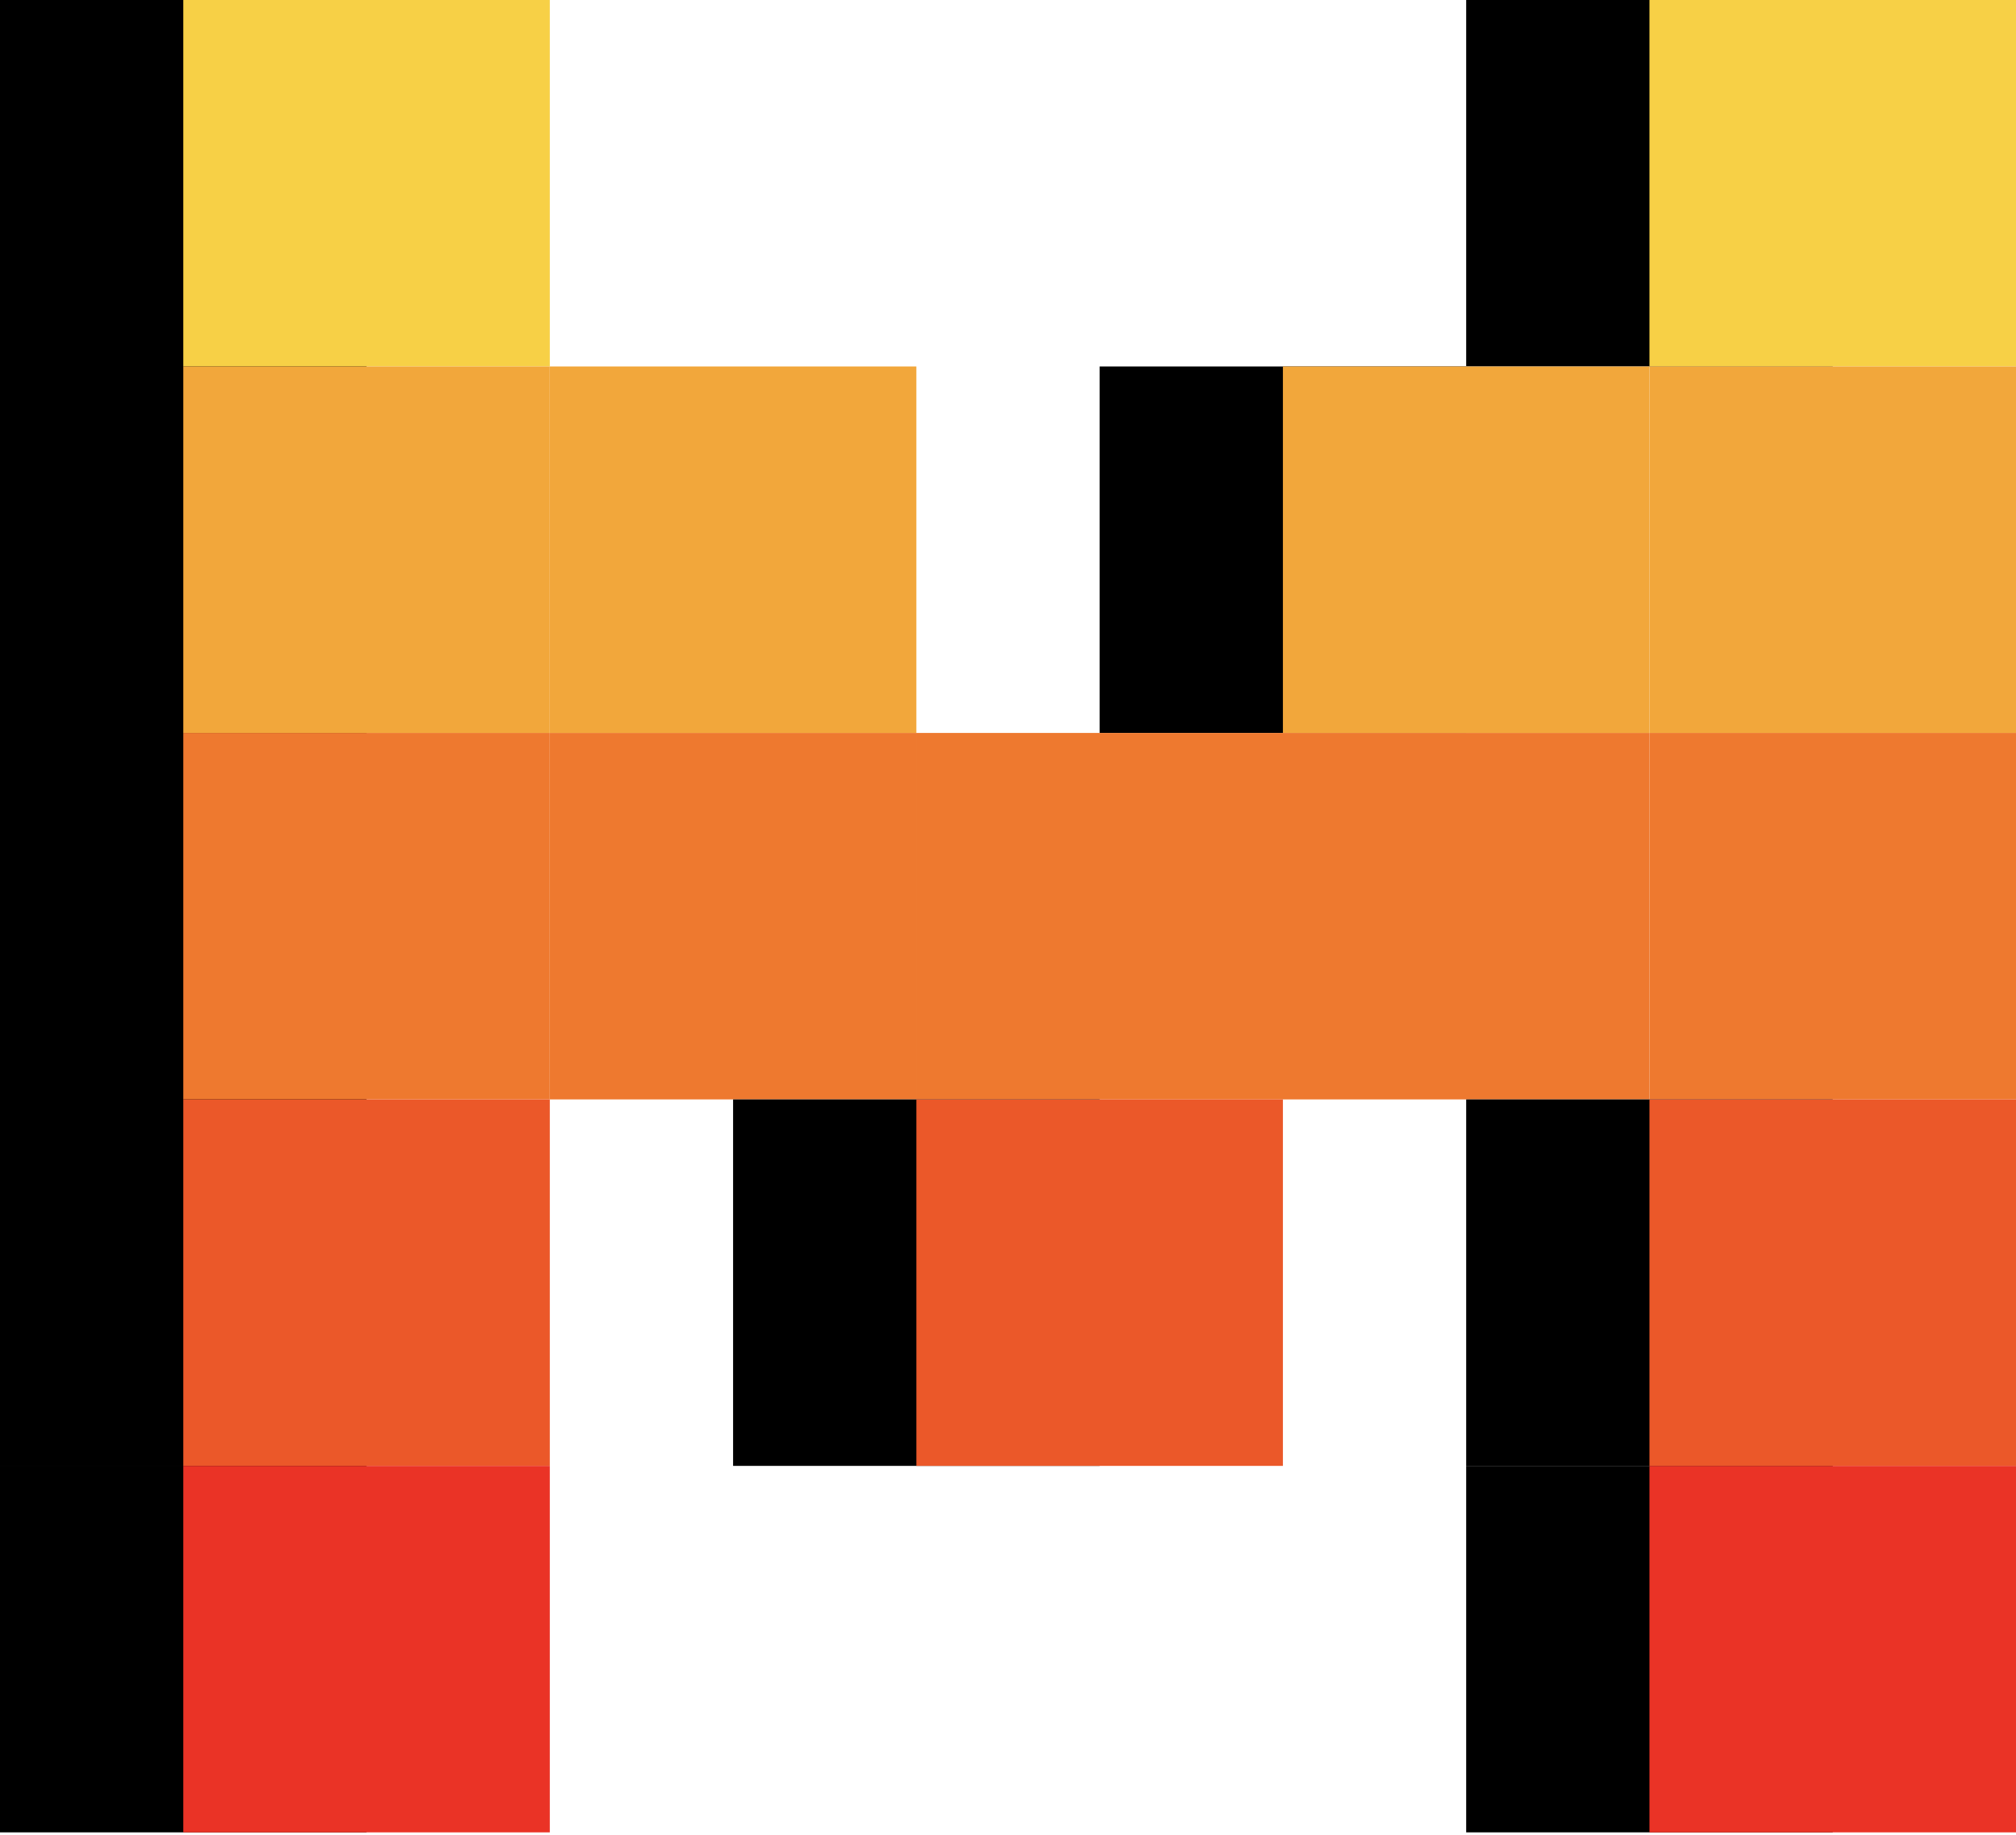
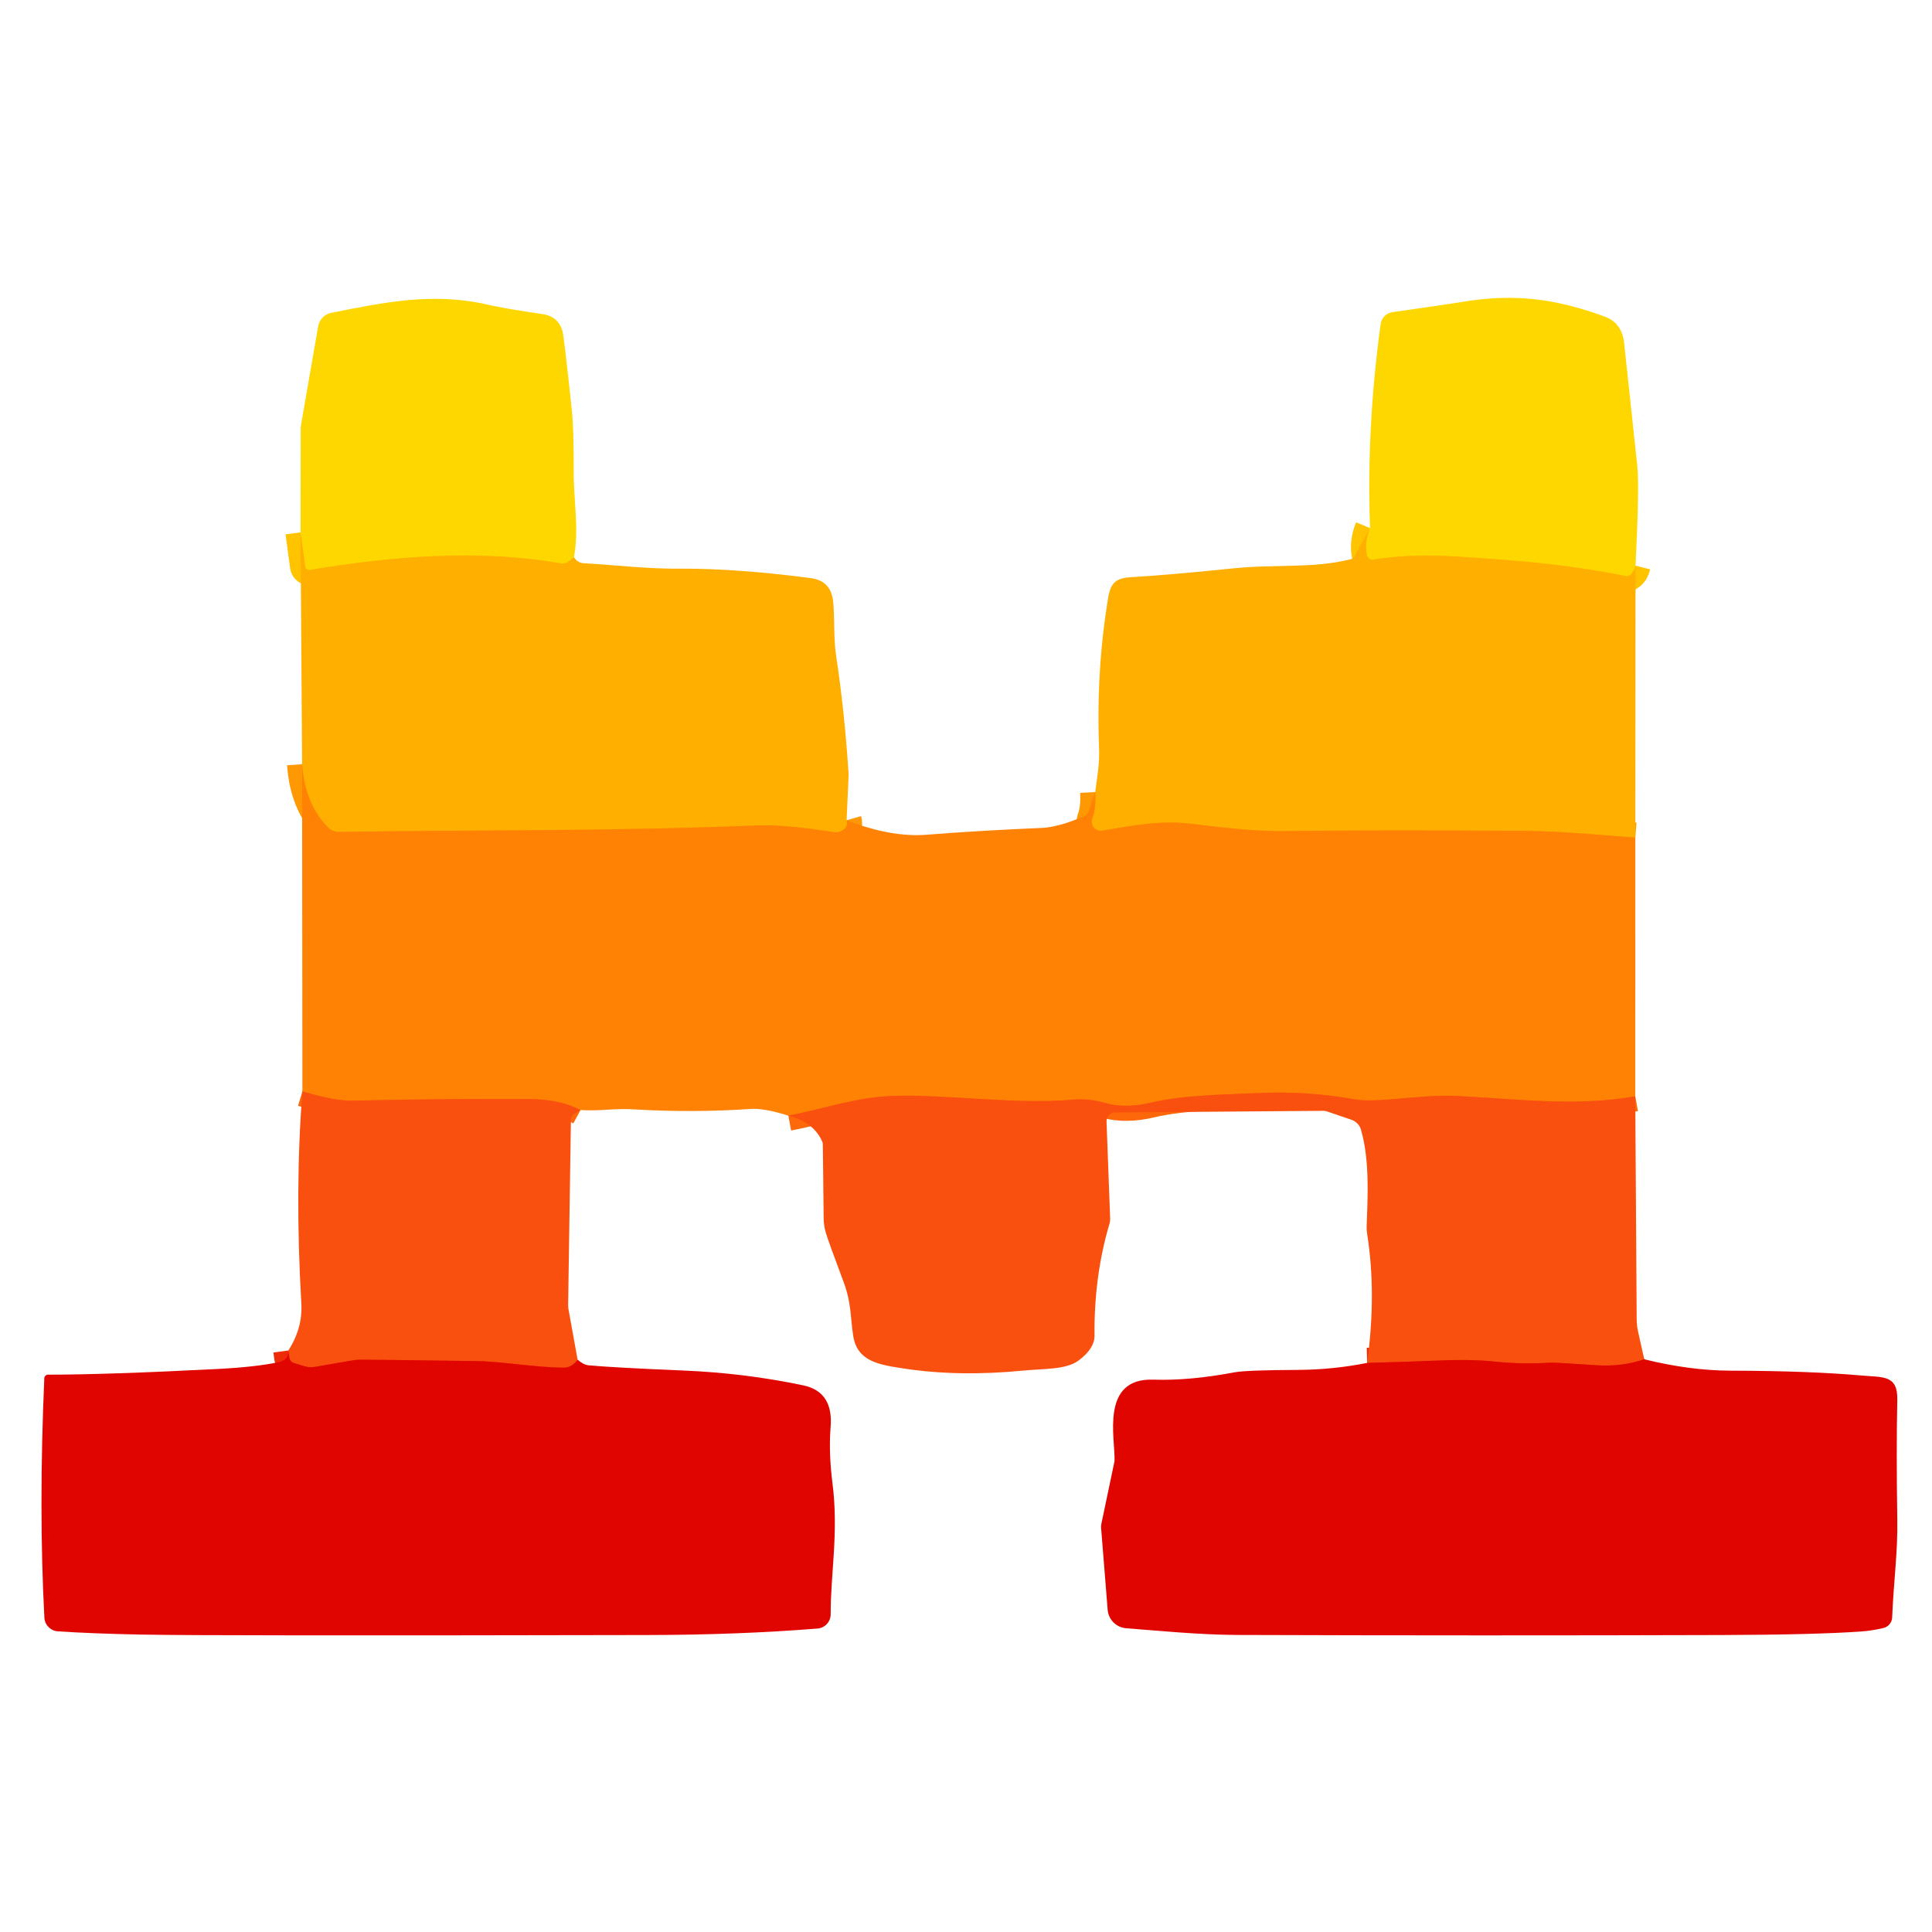
- <svg xmlns="http://www.w3.org/2000/svg" preserveAspectRatio="xMidYMid" viewBox="0 0 256 233">
-   <path d="M186.182 0h46.545v46.545h-46.545z" />
-   <path fill="#F7D046" d="M209.455 0h46.545v46.545h-46.545z" />
-   <path d="M0 0h46.545v46.545H0zM0 46.545h46.545V93.091H0zM0 93.091h46.545v46.545H0zM0 139.636h46.545v46.545H0zM0 186.182h46.545v46.545H0z" />
-   <path fill="#F7D046" d="M23.273 0h46.545v46.545H23.273z" />
-   <path fill="#F2A73B" d="M209.455 46.545h46.545V93.091h-46.545zM23.273 46.545h46.545V93.091H23.273z" />
-   <path d="M139.636 46.545h46.545V93.091h-46.545z" />
-   <path fill="#F2A73B" d="M162.909 46.545h46.545V93.091h-46.545zM69.818 46.545h46.545V93.091H69.818z" />
-   <path fill="#EE792F" d="M116.364 93.091h46.545v46.545h-46.545zM162.909 93.091h46.545v46.545h-46.545zM69.818 93.091h46.545v46.545H69.818z" />
-   <path d="M93.091 139.636h46.545v46.545H93.091z" />
-   <path fill="#EB5829" d="M116.364 139.636h46.545v46.545h-46.545z" />
-   <path fill="#EE792F" d="M209.455 93.091h46.545v46.545h-46.545zM23.273 93.091h46.545v46.545H23.273z" />
-   <path d="M186.182 139.636h46.545v46.545h-46.545z" />
-   <path fill="#EB5829" d="M209.455 139.636h46.545v46.545h-46.545z" />
-   <path d="M186.182 186.182h46.545v46.545h-46.545z" />
-   <path fill="#EB5829" d="M23.273 139.636h46.545v46.545H23.273z" />
-   <path fill="#EA3326" d="M209.455 186.182h46.545v46.545h-46.545zM23.273 186.182h46.545v46.545H23.273z" />
+ <svg xmlns="http://www.w3.org/2000/svg" version="1.1" viewBox="0.00 0.00 256.00 256.00" width="128" height="128">
+   <g stroke-width="2.00" fill="none" stroke-linecap="butt">
+     <path stroke="#ffc300" vector-effect="non-scaling-stroke" d="   M 216.72 74.95   Q 216.47 75.93 215.88 76.26   A 0.68 0.62 -51.1 0 1 215.43 76.33   Q 207.82 74.82 199.85 74.23   C 192.09 73.66 188.09 73.23 181.98 74.15   A 0.77 0.77 0.0 0 1 181.11 73.53   Q 180.78 71.80 181.54 69.98" />
+     <path stroke="#ff9903" vector-effect="non-scaling-stroke" d="   M 216.69 110.99   C 211.69 110.61 206.70 110.12 201.72 110.09   Q 182.34 109.97 170.43 110.12   C 166.48 110.17 163.00 109.78 157.81 109.15   C 153.73 108.66 150.04 109.41 146.04 110.07   A 1.20 1.19 5.7 0 1 144.73 108.47   Q 145.24 107.12 145.12 104.95" />
+     <path stroke="#fd690a" vector-effect="non-scaling-stroke" d="   M 216.68 145.26   C 208.82 146.69 200.44 145.56 192.96 145.22   C 189.12 145.05 184.91 145.76 181.66 145.81   A 13.31 13.18 -40.3 0 1 179.20 145.62   Q 173.01 144.52 166.36 144.85   C 162.60 145.04 156.88 145.07 152.53 146.10   Q 149.18 146.90 146.53 146.17   Q 144.20 145.52 142.14 145.71   C 134.25 146.45 123.37 144.72 116.79 145.31   C 112.52 145.69 108.68 147.04 104.46 147.83" />
+     <path stroke="#fd690a" vector-effect="non-scaling-stroke" d="   M 76.92 147.09   Q 74.22 145.64 69.90 145.62   Q 58.33 145.58 46.76 145.84   Q 44.35 145.90 40.07 144.61" />
+     <path stroke="#ff9903" vector-effect="non-scaling-stroke" d="   M 112.18 108.69   Q 112.44 109.59 111.51 110.10   A 1.50 1.46 -54.4 0 1 110.56 110.27   Q 103.88 109.24 100.51 109.37   C 79.92 110.20 62.95 109.93 44.94 110.24   A 2.01 1.98 66.8 0 1 43.47 109.64   Q 40.41 106.57 40.03 101.26" />
+     <path stroke="#ee2b08" vector-effect="non-scaling-stroke" d="   M 217.87 180.11   Q 214.90 181.13 211.53 180.90   Q 206.05 180.53 205.44 180.56   Q 201.69 180.80 197.96 180.41   Q 194.90 180.09 190.52 180.28   Q 185.87 180.48 181.15 180.59" />
+     <path stroke="#ee2b08" vector-effect="non-scaling-stroke" d="   M 76.54 180.19   Q 75.72 181.22 74.75 181.22   C 70.94 181.22 66.67 180.40 63.07 180.35   Q 49.51 180.16 47.72 180.17   A 5.79 5.75 39.5 0 0 46.65 180.27   L 41.78 181.11   A 3.24 3.20 48.4 0 1 40.24 181.01   L 38.90 180.59   A 0.85 0.83 -85.5 0 1 38.34 179.92   L 38.21 178.95" />
+     <path stroke="#ffc300" vector-effect="non-scaling-stroke" d="   M 76.05 73.87   L 75.24 74.46   A 1.17 1.15 32.0 0 1 74.35 74.66   C 63.36 72.73 51.99 73.71 41.04 75.52   A 0.53 0.53 0.0 0 1 40.43 75.07   L 39.82 70.54" />
+   </g>
+   <path fill="#ffd700" d="   M 216.72 74.95   Q 216.47 75.93 215.88 76.26   A 0.68 0.62 -51.1 0 1 215.43 76.33   Q 207.82 74.82 199.85 74.23   C 192.09 73.66 188.09 73.23 181.98 74.15   A 0.77 0.77 0.0 0 1 181.11 73.53   Q 180.78 71.80 181.54 69.98   Q 181.04 56.90 182.94 42.94   A 1.85 1.84 -90.0 0 1 184.51 41.36   Q 192.32 40.25 193.52 40.04   C 200.88 38.77 206.47 39.70 212.61 41.94   Q 214.90 42.77 215.20 45.40   Q 215.52 48.29 216.95 61.75   Q 217.24 64.47 216.72 74.95   Z" />
+   <path fill="#ffd700" d="   M 76.05 73.87   L 75.24 74.46   A 1.17 1.15 32.0 0 1 74.35 74.66   C 63.36 72.73 51.99 73.71 41.04 75.52   A 0.53 0.53 0.0 0 1 40.43 75.07   L 39.82 70.54   L 39.85 56.67   A 2.06 1.35 -51.6 0 1 39.88 56.34   L 42.16 43.23   A 2.20 2.19 89.4 0 1 43.90 41.45   C 50.94 40.05 57.36 38.71 64.58 40.36   Q 66.99 40.91 71.88 41.62   Q 74.02 41.93 74.55 43.95   Q 74.74 44.68 75.78 54.43   Q 76.03 56.71 76.02 62.58   C 76.01 66.28 76.75 70.15 76.05 73.87   Z" />
+   <path fill="#ffaf00" d="   M 181.54 69.98   Q 180.78 71.80 181.11 73.53   A 0.77 0.77 0.0 0 0 181.98 74.15   C 188.09 73.23 192.09 73.66 199.85 74.23   Q 207.82 74.82 215.43 76.33   A 0.68 0.62 -51.1 0 0 215.88 76.26   Q 216.47 75.93 216.72 74.95   L 216.69 110.99   C 211.69 110.61 206.70 110.12 201.72 110.09   Q 182.34 109.97 170.43 110.12   C 166.48 110.17 163.00 109.78 157.81 109.15   C 153.73 108.66 150.04 109.41 146.04 110.07   A 1.20 1.19 5.7 0 1 144.73 108.47   Q 145.24 107.12 145.12 104.95   L 145.48 102.27   A 19.03 18.85 -42.6 0 0 145.63 99.08   Q 145.24 88.90 146.82 79.29   C 147.17 77.18 147.85 76.59 149.99 76.47   Q 154.76 76.20 163.41 75.31   C 169.10 74.73 173.86 75.36 178.91 74.12   A 0.95 0.95 0.0 0 0 179.51 73.66   L 181.54 69.98   Z" />
+   <path fill="#ffaf00" d="   M 76.05 73.87   Q 76.59 74.57 77.25 74.62   C 82.21 74.93 85.85 75.38 89.92 75.35   Q 97.56 75.30 107.46 76.61   Q 110.17 76.97 110.41 79.82   C 110.62 82.23 110.43 84.54 110.81 87.02   Q 111.91 94.26 112.45 102.63   Q 112.45 102.66 112.45 102.69   L 112.18 108.69   Q 112.44 109.59 111.51 110.10   A 1.50 1.46 -54.4 0 1 110.56 110.27   Q 103.88 109.24 100.51 109.37   C 79.92 110.20 62.95 109.93 44.94 110.24   A 2.01 1.98 66.8 0 1 43.47 109.64   Q 40.41 106.57 40.03 101.26   L 39.82 70.54   L 40.43 75.07   A 0.53 0.53 0.0 0 0 41.04 75.52   C 51.99 73.71 63.36 72.73 74.35 74.66   A 1.17 1.15 32.0 0 0 75.24 74.46   L 76.05 73.87   Z" />
+   <path fill="#ff8205" d="   M 112.18 108.69   Q 118.06 110.97 122.75 110.61   Q 130.32 110.02 137.93 109.71   Q 140.33 109.62 143.69 108.12   A 1.09 1.05 87.8 0 0 144.26 107.48   L 145.12 104.95   Q 145.24 107.12 144.73 108.47   A 1.20 1.19 5.7 0 0 146.04 110.07   C 150.04 109.41 153.73 108.66 157.81 109.15   C 163.00 109.78 166.48 110.17 170.43 110.12   Q 182.34 109.97 201.72 110.09   C 206.70 110.12 211.69 110.61 216.69 110.99   L 216.68 145.26   C 208.82 146.69 200.44 145.56 192.96 145.22   C 189.12 145.05 184.91 145.76 181.66 145.81   A 13.31 13.18 -40.3 0 1 179.20 145.62   Q 173.01 144.52 166.36 144.85   C 162.60 145.04 156.88 145.07 152.53 146.10   Q 149.18 146.90 146.53 146.17   Q 144.20 145.52 142.14 145.71   C 134.25 146.45 123.37 144.72 116.79 145.31   C 112.52 145.69 108.68 147.04 104.46 147.83   Q 101.26 146.82 99.50 146.94   Q 91.77 147.46 84.04 147.00   Q 82.49 146.90 80.48 147.04   Q 78.61 147.18 76.92 147.09   Q 74.22 145.64 69.90 145.62   Q 58.33 145.58 46.76 145.84   Q 44.35 145.90 40.07 144.61   L 40.03 101.26   Q 40.41 106.57 43.47 109.64   A 2.01 1.98 66.8 0 0 44.94 110.24   C 62.95 109.93 79.92 110.20 100.51 109.37   Q 103.88 109.24 110.56 110.27   A 1.50 1.46 -54.4 0 0 111.51 110.10   Q 112.44 109.59 112.18 108.69   Z" />
+   <path fill="#fa500f" d="   M 76.92 147.09   L 76.07 147.60   A 0.89 0.86 -16.4 0 0 75.65 148.34   L 75.28 173.02   A 2.43 1.91 -56.5 0 0 75.31 173.39   L 76.54 180.19   Q 75.72 181.22 74.75 181.22   C 70.94 181.22 66.67 180.40 63.07 180.35   Q 49.51 180.16 47.72 180.17   A 5.79 5.75 39.5 0 0 46.65 180.27   L 41.78 181.11   A 3.24 3.20 48.4 0 1 40.24 181.01   L 38.90 180.59   A 0.85 0.83 -85.5 0 1 38.34 179.92   L 38.21 178.95   Q 40.11 175.98 39.93 172.75   Q 39.05 157.66 40.07 144.61   Q 44.35 145.90 46.76 145.84   Q 58.33 145.58 69.90 145.62   Q 74.22 145.64 76.92 147.09   Z" />
+   <path fill="#fa500f" d="   M 216.68 145.26   L 216.87 174.89   A 7.57 7.34 -52.2 0 0 217.03 176.33   L 217.87 180.11   Q 214.90 181.13 211.53 180.90   Q 206.05 180.53 205.44 180.56   Q 201.69 180.80 197.96 180.41   Q 194.90 180.09 190.52 180.28   Q 185.87 180.48 181.15 180.59   Q 182.41 171.39 181.15 163.47   A 4.60 4.32 43.2 0 1 181.09 162.53   C 181.23 158.48 181.50 153.77 180.34 149.70   A 1.99 1.97 1.9 0 0 179.09 148.38   L 175.83 147.27   A 1.58 1.52 53.2 0 0 175.34 147.19   L 147.74 147.41   A 1.14 1.13 88.8 0 0 146.62 148.59   L 147.10 161.42   A 2.18 2.11 52.8 0 1 147.01 162.16   Q 144.95 169.10 145.03 176.98   Q 145.05 178.65 142.98 180.23   C 141.30 181.52 138.37 181.34 135.58 181.61   Q 127.02 182.45 119.73 181.33   C 116.47 180.83 113.57 180.41 113.05 176.98   C 112.67 174.49 112.81 172.64 111.80 169.92   Q 109.71 164.34 109.45 163.42   A 6.88 6.78 -54.4 0 1 109.14 161.45   L 109.03 151.65   A 0.95 0.92 -58.0 0 0 108.95 151.27   Q 107.81 148.67 104.46 147.83   C 108.68 147.04 112.52 145.69 116.79 145.31   C 123.37 144.72 134.25 146.45 142.14 145.71   Q 144.20 145.52 146.53 146.17   Q 149.18 146.90 152.53 146.10   C 156.88 145.07 162.60 145.04 166.36 144.85   Q 173.01 144.52 179.20 145.62   A 13.31 13.18 -40.3 0 0 181.66 145.81   C 184.91 145.76 189.12 145.05 192.96 145.22   C 200.44 145.56 208.82 146.69 216.68 145.26   Z" />
+   <path fill="#e10500" d="   M 38.21 178.95   L 38.34 179.92   A 0.85 0.83 -85.5 0 0 38.90 180.59   L 40.24 181.01   A 3.24 3.20 48.4 0 0 41.78 181.11   L 46.65 180.27   A 5.79 5.75 39.5 0 1 47.72 180.17   Q 49.51 180.16 63.07 180.35   C 66.67 180.40 70.94 181.22 74.75 181.22   Q 75.72 181.22 76.54 180.19   Q 77.32 180.84 78.00 180.91   Q 81.21 181.21 90.72 181.61   Q 98.75 181.95 106.44 183.57   C 109.26 184.16 110.30 186.16 110.06 189.09   Q 109.79 192.48 110.31 196.56   C 111.14 203.07 110.05 208.51 110.07 213.90   A 1.90 1.89 87.7 0 1 108.33 215.79   Q 97.89 216.63 85.75 216.65   Q 27.88 216.77 18.75 216.59   Q 12.09 216.46 7.67 216.16   A 1.92 1.92 0.0 0 1 5.88 214.35   Q 5.12 199.90 5.87 182.62   A 0.50 0.49 1.2 0 1 6.37 182.15   Q 14.17 182.15 28.75 181.40   Q 33.91 181.14 36.93 180.49   Q 38.27 180.20 38.21 178.95   Z" />
+   <path fill="#e10500" d="   M 181.15 180.59   Q 185.87 180.48 190.52 180.28   Q 194.90 180.09 197.96 180.41   Q 201.69 180.80 205.44 180.56   Q 206.05 180.53 211.53 180.90   Q 214.90 181.13 217.87 180.11   Q 223.89 181.60 229.25 181.62   Q 239.77 181.65 246.63 182.26   C 249.54 182.52 251.47 182.16 251.40 185.49   Q 251.26 192.11 251.40 201.36   C 251.47 205.72 250.93 209.37 250.72 214.33   A 1.49 1.49 0.0 0 1 249.59 215.71   Q 248.17 216.07 246.50 216.19   Q 240.37 216.61 228.25 216.65   Q 196.66 216.75 163.95 216.64   C 158.85 216.62 153.15 216.05 149.22 215.75   A 2.67 2.66 89.7 0 1 146.77 213.31   L 145.90 202.43   A 1.72 1.62 -43.2 0 1 145.93 201.95   L 147.67 193.66   A 0.53 0.48 -42.1 0 0 147.68 193.56   C 147.80 190.64 145.73 182.57 152.83 182.81   Q 157.61 182.97 163.58 181.84   Q 165.13 181.55 171.95 181.52   Q 176.68 181.49 181.15 180.59   Z" />
</svg>
